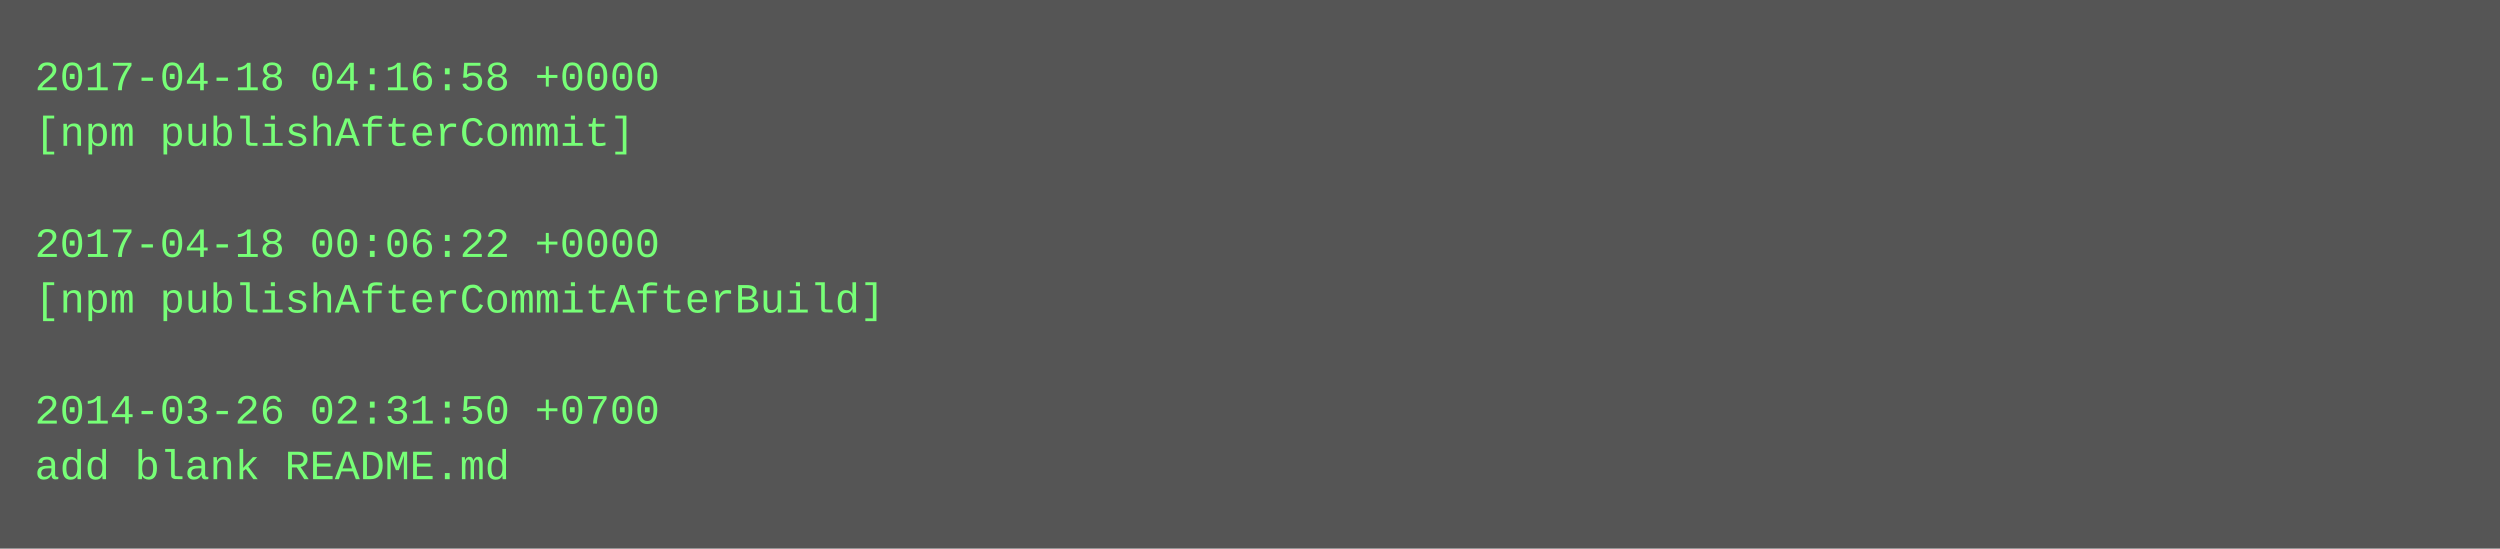
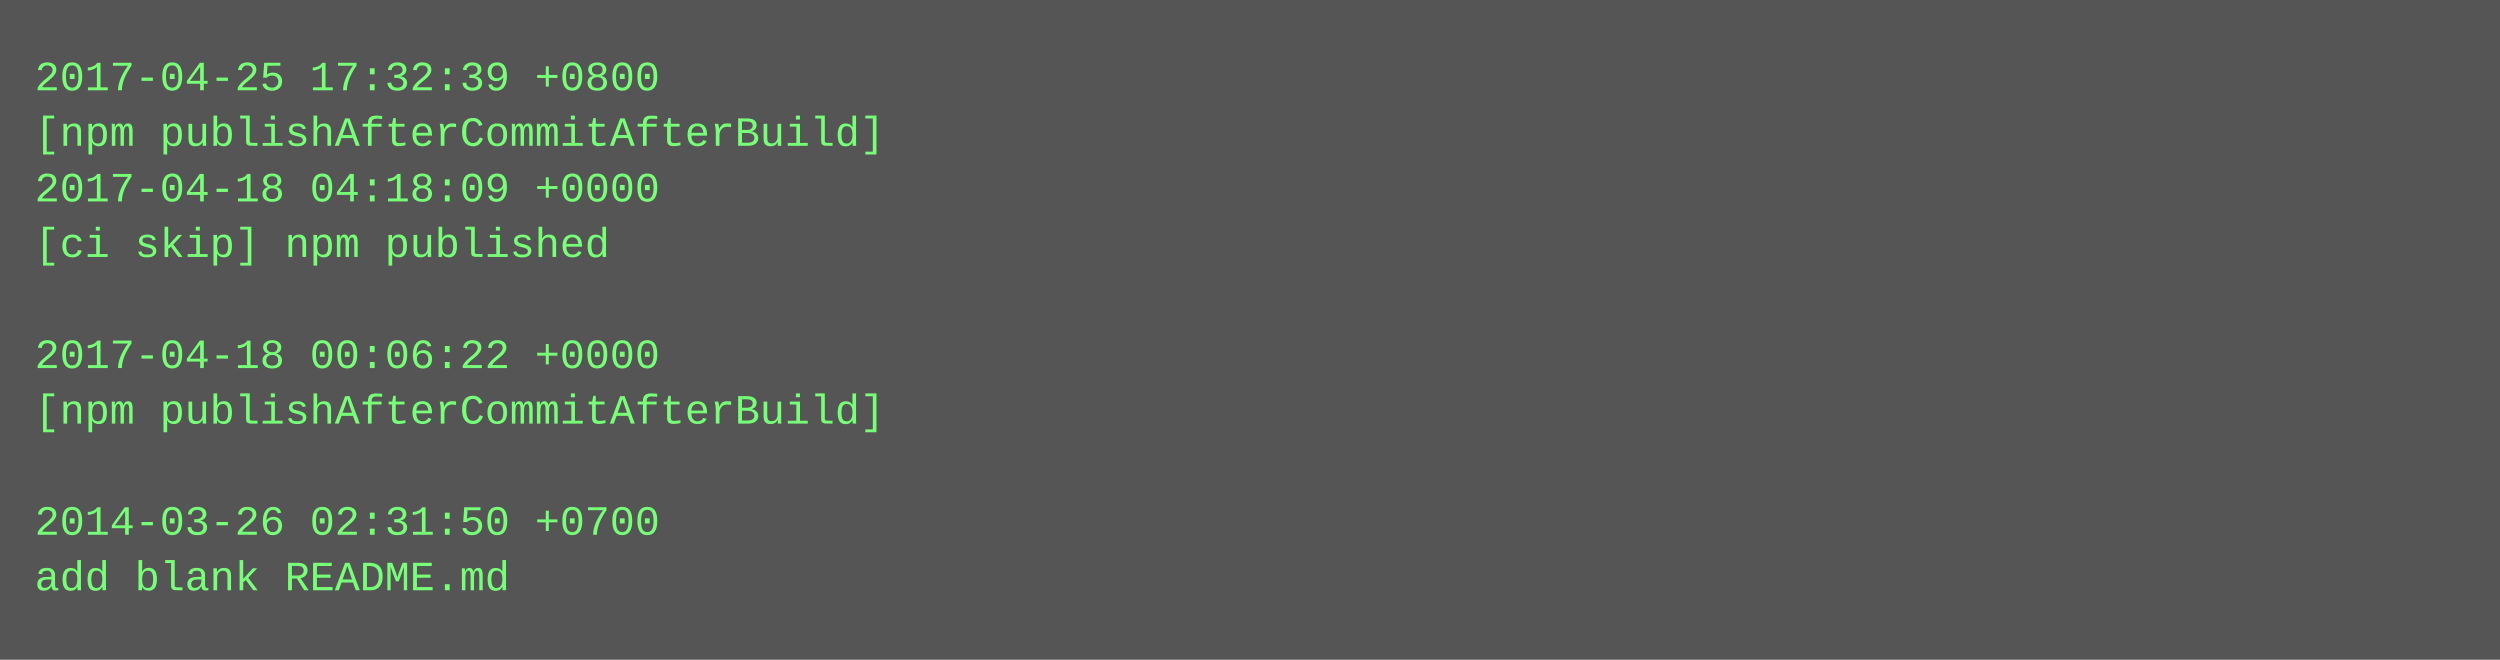
- <svg xmlns="http://www.w3.org/2000/svg" height="158" width="720">
-   <rect height="158" fill="#555" width="720" />
+ <svg xmlns="http://www.w3.org/2000/svg" height="190" width="720">
+   <rect height="190" fill="#555" width="720" />
  <text fill="#7f7" font-family="Courier New" font-size="12" xml:space="preserve">
-     <tspan x="10" y="26">2017-04-18 04:16:58 +0000</tspan>
-     <tspan x="10" y="42">[npm publishAfterCommit]</tspan>
-     <tspan x="10" y="58" />
-     <tspan x="10" y="74">2017-04-18 00:06:22 +0000</tspan>
-     <tspan x="10" y="90">[npm publishAfterCommitAfterBuild]</tspan>
-     <tspan x="10" y="106" />
-     <tspan x="10" y="122">2014-03-26 02:31:50 +0700</tspan>
-     <tspan x="10" y="138">add blank README.md</tspan>
+     <tspan x="10" y="26">2017-04-25 17:32:39 +0800</tspan>
+     <tspan x="10" y="42">[npm publishAfterCommitAfterBuild]</tspan>
+     <tspan x="10" y="58">2017-04-18 04:18:09 +0000</tspan>
+     <tspan x="10" y="74">[ci skip] npm published</tspan>
+     <tspan x="10" y="90" />
+     <tspan x="10" y="106">2017-04-18 00:06:22 +0000</tspan>
+     <tspan x="10" y="122">[npm publishAfterCommitAfterBuild]</tspan>
+     <tspan x="10" y="138" />
+     <tspan x="10" y="154">2014-03-26 02:31:50 +0700</tspan>
+     <tspan x="10" y="170">add blank README.md</tspan>
  </text>
</svg>
